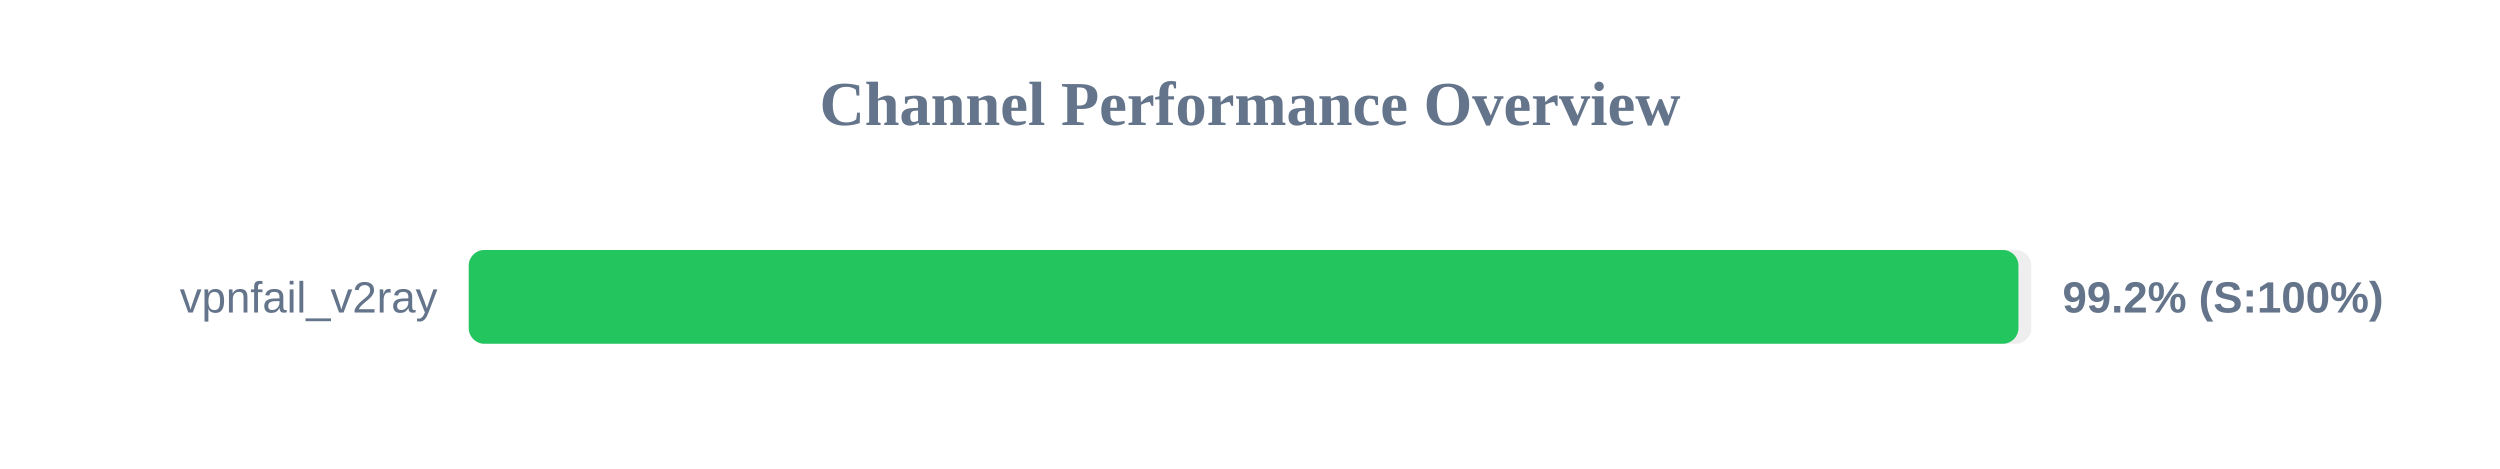
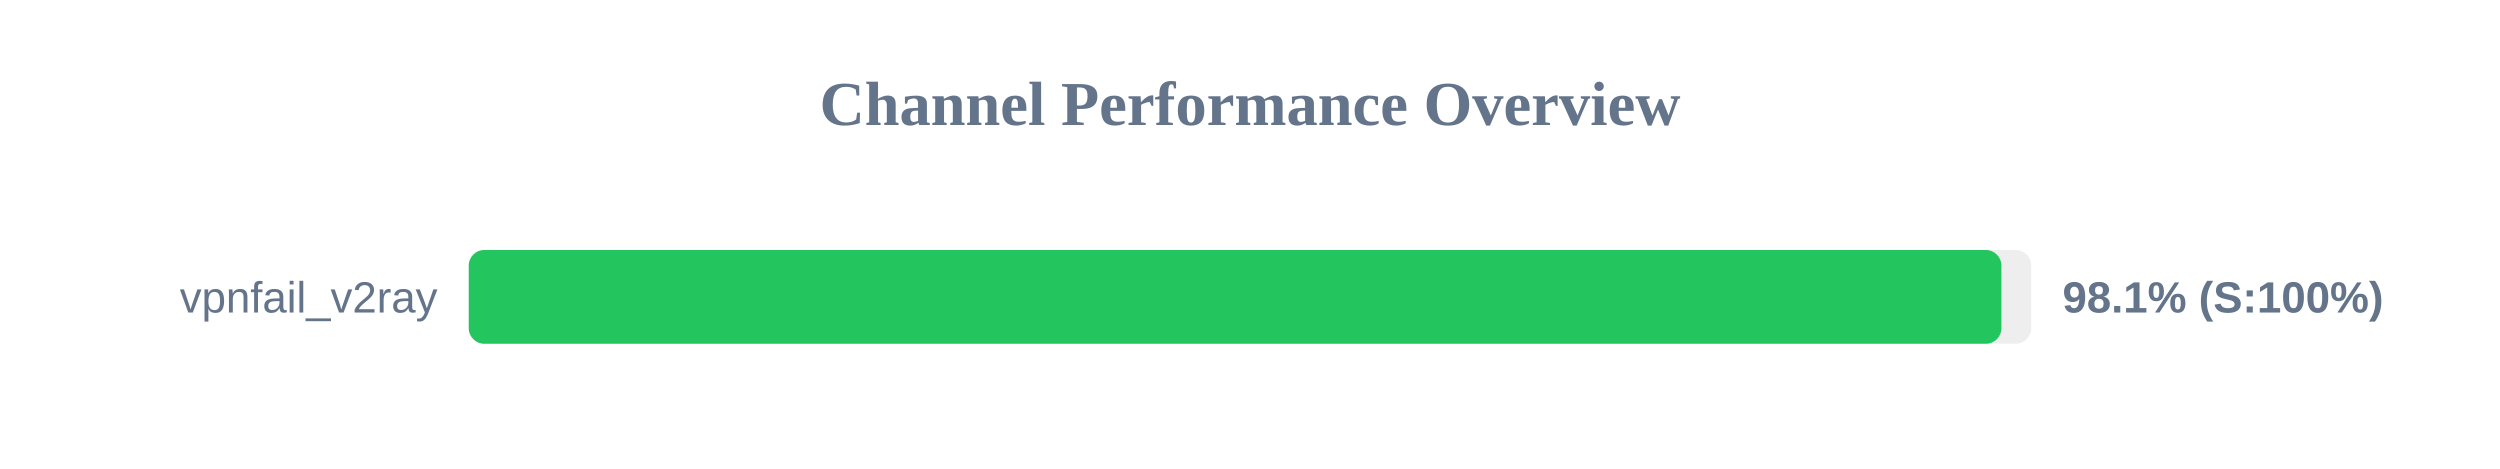
<svg xmlns="http://www.w3.org/2000/svg" width="800" height="150" version="1.1">
  <style>
        .row { font: 14px Arial; fill: #64748b; }
        .score { font: bold 14px Arial; fill: #64748b; }
    </style>
  <text x="400" y="40" text-anchor="middle" font-size="20px" font-weight="bold" fill="#64748b">Channel Performance Overview</text>
  <rect x="150" y="80" width="500" height="30" fill="#eee" rx="5" />
-   <rect x="150" y="80" width="495.9" height="30" fill="#22c55e" rx="5" />
+   <rect x="150" y="80" width="490.45" height="30" fill="#22c55e" rx="5" />
  <text x="140" y="100" text-anchor="end" class="row">vpnfail_v2ray</text>
-   <text x="660" y="100" text-anchor="start" class="score">99.2% (S:100%)</text>
+   <text x="660" y="100" text-anchor="start" class="score">98.1% (S:100%)</text>
</svg>
